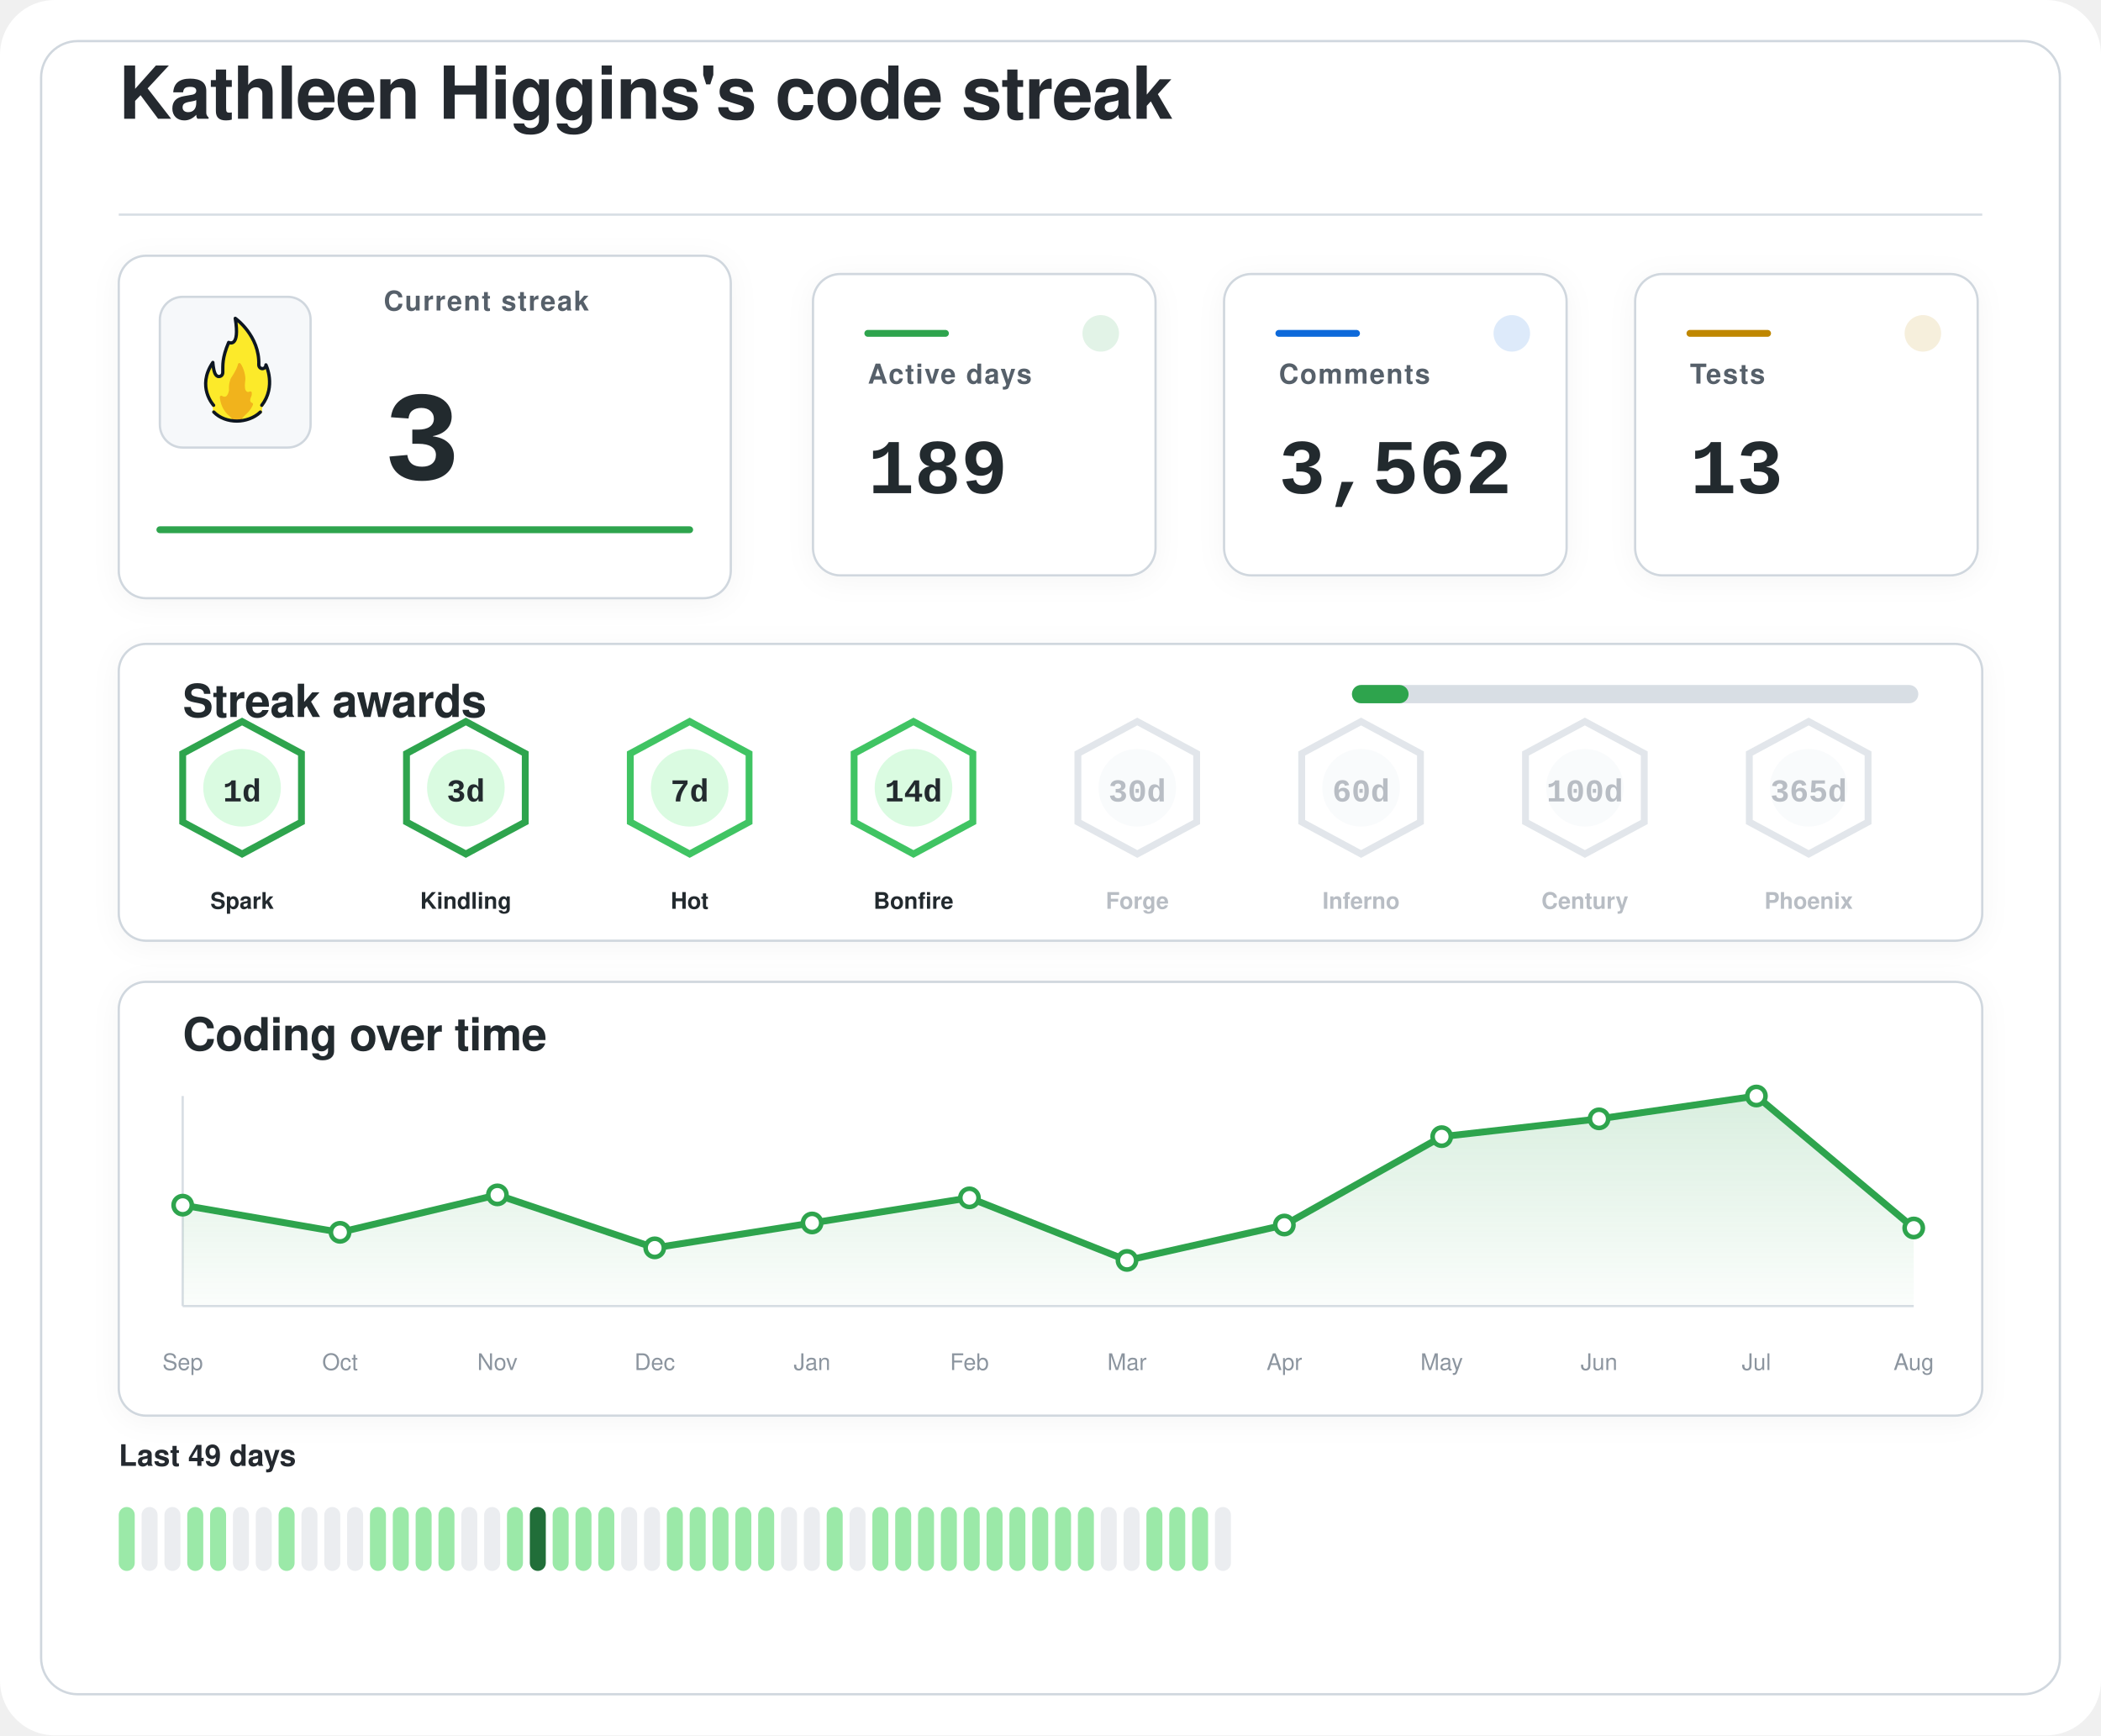
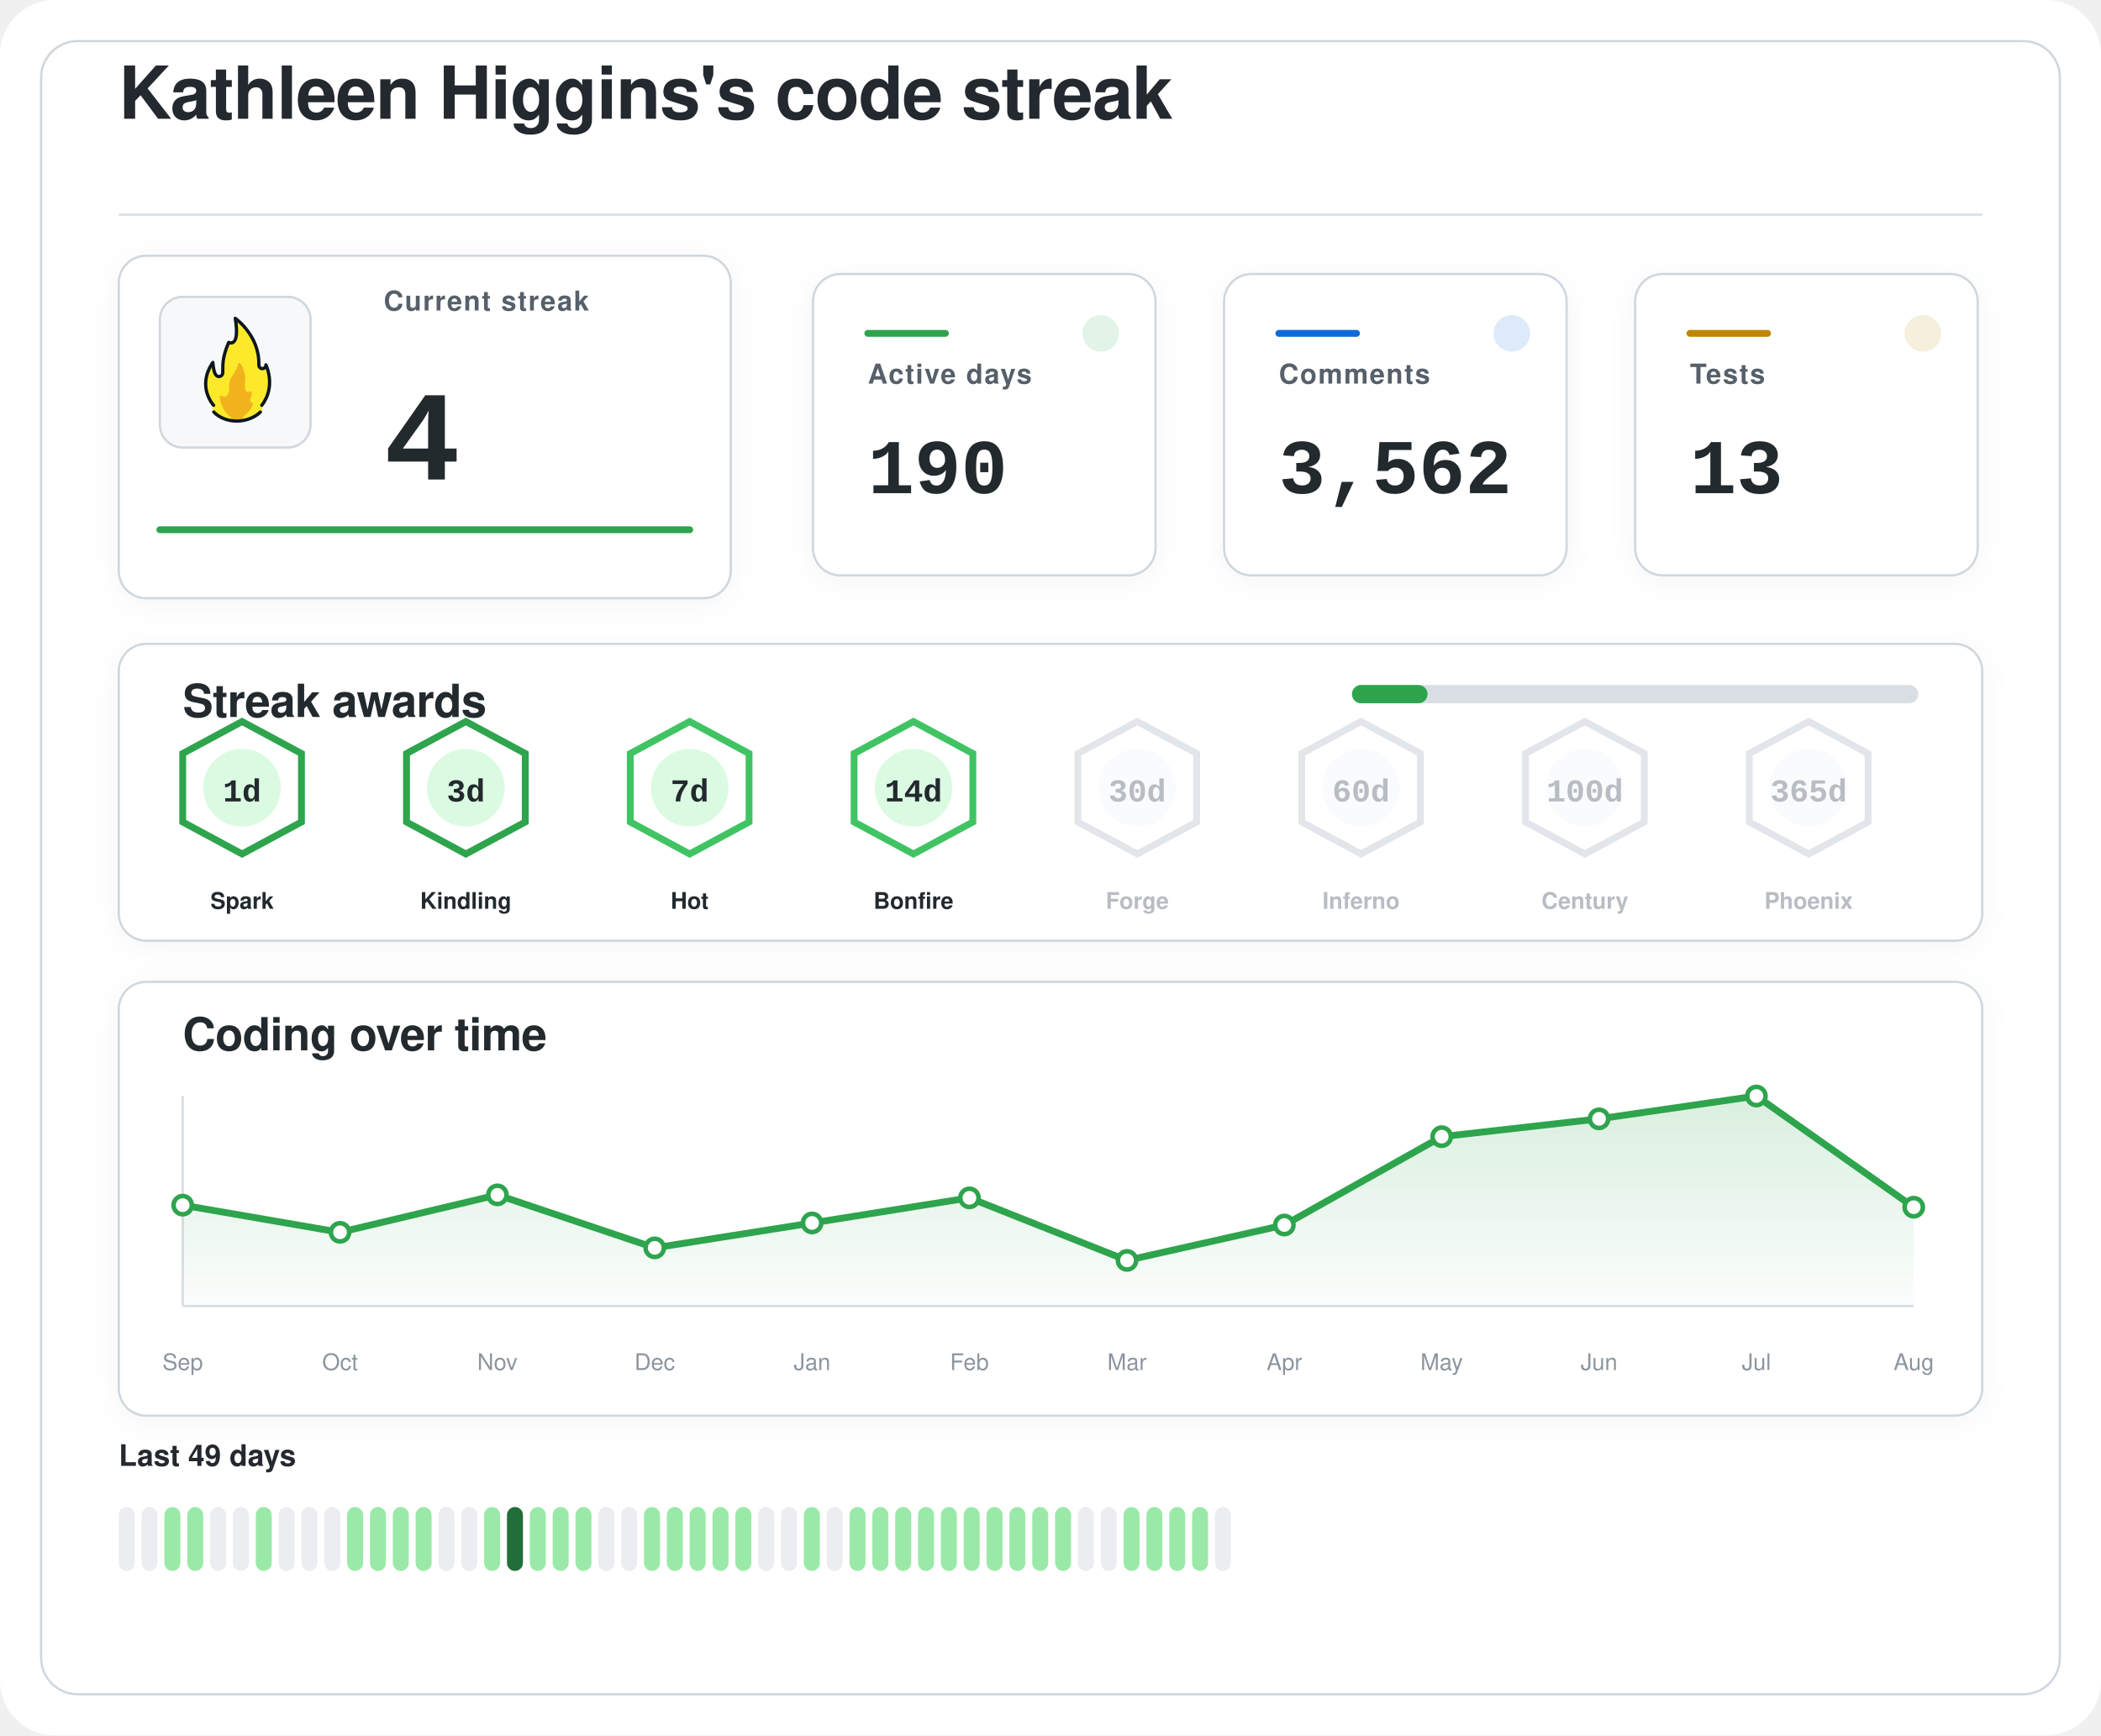
<svg xmlns="http://www.w3.org/2000/svg" width="920" height="760" viewBox="0 0 920 760" role="img" aria-labelledby="title desc">
  <defs>
    <filter id="softShadow" x="-20%" y="-20%" width="140%" height="140%">
      <feDropShadow dx="0" dy="2" stdDeviation="6" flood-color="#1f2328" flood-opacity="0.04" />
    </filter>
    <linearGradient id="chartWash" x1="0%" y1="0%" x2="0%" y2="100%">
      <stop offset="0%" stop-color="#2da44e" stop-opacity="0.18" />
      <stop offset="100%" stop-color="#2da44e" stop-opacity="0.02" />
    </linearGradient>
  </defs>
  <rect width="920" height="760" rx="24" fill="#ffffff" />
  <rect x="18" y="18" width="884" height="724" rx="16" fill="#ffffff" stroke="#d0d7de" stroke-width="1" />
  <g transform="translate(52 52)">
    <text x="0" y="0" fill="#24292f" font-family="-apple-system, BlinkMacSystemFont, 'Segoe UI', Helvetica, Arial, sans-serif" font-size="32" font-weight="600" letter-spacing="-0.4">
    Kathleen Higgins's code streak
  </text>
    <line x1="0" y1="42" x2="816" y2="42" stroke="#d8dee4" stroke-width="1" />
  </g>
  <g filter="url(#softShadow)">
    <rect x="52" y="112" width="268" height="150" rx="12" fill="#ffffff" stroke="#d0d7de" stroke-width="1" />
    <rect x="70" y="130" width="66" height="66" rx="10" fill="#f6f8fa" stroke="#d0d7de" stroke-width="1" />
    <g transform="translate(78 136) scale(0.7222)">
      <path fill="#FCEA2B" d="M51.334,58.302c7.563-9.789,4.032-21.872,2.446-25.569c-0.18-0.419-0.93-0.557-0.982-0.101c-0.122,1.08-0.406,2.361-2.004,1.974c-0.82-0.199-1.348-0.556-1.348-1.88c0.511-15.049-10.511-25.297-14.346-28.536c-0.51-0.431-1.267,0.029-1.159,0.704c2.456,15.335-1.608,14.285-3.099,13.819c-0.259-0.081-0.541,0.055-0.66,0.307c-4.588,9.701-3.411,14.265-3.519,17.445c0,0.257,0,0.687,0,0.958c0,1.746-1.415,2.582-2.561,2.071c-2.054-0.916-2.405-6.373-2.413-7.824c-0.004-0.683-0.809-0.879-1.202-0.332c-8.805,12.267-2.325,23.197-0.082,26.317c0.646,0.898,0.902,2.075,0.535,3.13c-0.041,0.118-0.09,0.235-0.146,0.349c-0.399,0.798,0.671,1.4,0.671,1.4c1.315,1.234,5.465,5.181,14.282,5.181c7.134-0,11.948-3.059,13.83-4.725c0.883-0.781,1.276-0.859,1.273-1.683C50.846,60.324,50.824,58.807,51.334,58.302" />
      <path fill="#F1B31C" d="M36.294,32.558c-0.295,1.461-1.32,4.002-4.207,8.35c-0.059,0.106-0.117,0.21-0.176,0.317c-0.309,0.689-1.355,3.341-1.062,7.051c-0,0.002-0.573,4.337-2.977,3.976c-0.509-0.077-0.921-0.251-1.254-0.477c-0.611-0.416-1.423,0.108-1.349,0.853c0.32,3.192,1.603,8.082,6.153,11.672c0,0,1.283,1.06,1.442,1.975c0.005,0.03,0.029,0.051,0.059,0.051l5.274,0c0.183,0,0.208-0.024,0.213-0.059c0.036-0.24,0.364-1.25,3.202-3.773c1.997-1.775,3.165-3.898,3.742-5.348c0.205-0.514-0.101-1.117-0.639-1.207c-0.344-0.057-0.713-0.36-1.013-1.184c-0.006-0.024-0.217-0.838,0.601-2.559c0.381-0.801,0.424-1.665,0.36-2.365c-0.058-0.632-0.723-0.998-1.282-0.716c-0.784,0.397-1.869,0.53-2.599-1.075c0,0-0.658-1.566-0.086-5.452c0.437-2.966-1.011-7.862-2.828-10.375C37.419,31.589,36.446,31.803,36.294,32.558z" />
      <path fill="none" stroke="#101820" stroke-linecap="round" stroke-linejoin="round" stroke-width="2" d="M21.63,61.556c3.479,3.611,8.67,5.475,13.992,5.475c5.055,0,10.708-1.962,14.241-5.468" />
      <path fill="none" stroke="#101820" stroke-linecap="round" stroke-linejoin="round" stroke-width="2" d="M21.511,57.456c0,0-10.532-11.201-0.455-25.979c0,0,0.197,4.059,1.255,6.582c0.483,1.036,1.212,1.957,2.349,1.957c1.335,0,2.418-0.897,2.418-2.571c0-0.26,0-0.672,0-0.918c0.105-3.1-0.525-7.666,3.571-17.19c0,0,7.037,3.784,3.991-14.612c0,0,14.88,10.442,14.276,28.217c0,1.269,0.968,2.298,2.162,2.298s2.162-1.029,2.162-2.298c0.075,0.134,6.322,13.078-2.514,24.515" />
    </g>
    <text x="168" y="136" fill="#57606a" font-family="-apple-system, BlinkMacSystemFont, 'Segoe UI', Helvetica, Arial, sans-serif" font-size="12" font-weight="600" letter-spacing="0.6">
    Current streak
  </text>
    <text x="168" y="210" fill="#24292f" font-family="ui-monospace, SFMono-Regular, 'SF Mono', Consolas, 'Liberation Mono', Menlo, monospace" font-size="56" font-weight="700">
-     3
+     4
  </text>
    <line x1="70" y1="232" x2="302" y2="232" stroke="#2da44e" stroke-width="3" stroke-linecap="round" />
  </g>
  <g filter="url(#softShadow)">
    <rect x="356" y="120" width="150" height="132" rx="12" fill="#ffffff" stroke="#d0d7de" stroke-width="1" />
    <circle cx="482" cy="146" r="8" fill="#2da44e" opacity="0.14" />
    <line x1="380" y1="146" x2="414" y2="146" stroke="#2da44e" stroke-width="3" stroke-linecap="round" />
    <text x="380" y="168" fill="#57606a" font-family="-apple-system, BlinkMacSystemFont, 'Segoe UI', Helvetica, Arial, sans-serif" font-size="12" font-weight="600" letter-spacing="0.6">
    Active days
  </text>
    <text x="380" y="216" fill="#24292f" font-family="ui-monospace, SFMono-Regular, 'SF Mono', Consolas, 'Liberation Mono', Menlo, monospace" font-size="34" font-weight="700">
-     189
+     190
  </text>
  </g>
  <g filter="url(#softShadow)">
    <rect x="536" y="120" width="150" height="132" rx="12" fill="#ffffff" stroke="#d0d7de" stroke-width="1" />
    <circle cx="662" cy="146" r="8" fill="#0969da" opacity="0.14" />
    <line x1="560" y1="146" x2="594" y2="146" stroke="#0969da" stroke-width="3" stroke-linecap="round" />
    <text x="560" y="168" fill="#57606a" font-family="-apple-system, BlinkMacSystemFont, 'Segoe UI', Helvetica, Arial, sans-serif" font-size="12" font-weight="600" letter-spacing="0.6">
    Comments
  </text>
    <text x="560" y="216" fill="#24292f" font-family="ui-monospace, SFMono-Regular, 'SF Mono', Consolas, 'Liberation Mono', Menlo, monospace" font-size="34" font-weight="700">
    3,562
  </text>
  </g>
  <g filter="url(#softShadow)">
    <rect x="716" y="120" width="150" height="132" rx="12" fill="#ffffff" stroke="#d0d7de" stroke-width="1" />
    <circle cx="842" cy="146" r="8" fill="#bf8700" opacity="0.14" />
    <line x1="740" y1="146" x2="774" y2="146" stroke="#bf8700" stroke-width="3" stroke-linecap="round" />
    <text x="740" y="168" fill="#57606a" font-family="-apple-system, BlinkMacSystemFont, 'Segoe UI', Helvetica, Arial, sans-serif" font-size="12" font-weight="600" letter-spacing="0.6">
    Tests
  </text>
    <text x="740" y="216" fill="#24292f" font-family="ui-monospace, SFMono-Regular, 'SF Mono', Consolas, 'Liberation Mono', Menlo, monospace" font-size="34" font-weight="700">
    13
  </text>
  </g>
  <g filter="url(#softShadow)">
    <rect x="52" y="282" width="816" height="130" rx="12" fill="#ffffff" stroke="#d0d7de" stroke-width="1" />
    <text x="80" y="314" fill="#24292f" font-family="-apple-system, BlinkMacSystemFont, 'Segoe UI', Helvetica, Arial, sans-serif" font-size="20" font-weight="600" letter-spacing="-0.2">
    Streak awards
  </text>
    <rect x="592" y="300" width="248" height="8" rx="4" fill="#d8dee4" />
-     <rect x="592" y="300" width="24.8" height="8" rx="4" fill="#2da44e" />
+     <rect x="592" y="300" width="33.1" height="8" rx="4" fill="#2da44e" />
    <g opacity="1">
      <path d="M106 316 L132 330 L132 360 L106 374 L80 360 L80 330 Z" fill="#ffffff" stroke="#2da44e" stroke-width="3" />
      <circle cx="106" cy="345" r="17" fill="#dafbe1" />
      <text x="106" y="351" text-anchor="middle" fill="#24292f" font-family="ui-monospace, SFMono-Regular, 'SF Mono', Consolas, 'Liberation Mono', Menlo, monospace" font-size="14" font-weight="800">
    1d
  </text>
      <text x="106" y="398" text-anchor="middle" fill="#24292f" font-family="-apple-system, BlinkMacSystemFont, 'Segoe UI', Helvetica, Arial, sans-serif" font-size="10" font-weight="700">
    Spark
  </text>
    </g>
    <g opacity="1">
      <path d="M204 316 L230 330 L230 360 L204 374 L178 360 L178 330 Z" fill="#ffffff" stroke="#2da44e" stroke-width="3" />
      <circle cx="204" cy="345" r="17" fill="#dafbe1" />
      <text x="204" y="351" text-anchor="middle" fill="#24292f" font-family="ui-monospace, SFMono-Regular, 'SF Mono', Consolas, 'Liberation Mono', Menlo, monospace" font-size="14" font-weight="800">
    3d
  </text>
      <text x="204" y="398" text-anchor="middle" fill="#24292f" font-family="-apple-system, BlinkMacSystemFont, 'Segoe UI', Helvetica, Arial, sans-serif" font-size="10" font-weight="700">
    Kindling
  </text>
    </g>
    <g opacity="1">
      <path d="M302 316 L328 330 L328 360 L302 374 L276 360 L276 330 Z" fill="#ffffff" stroke="#40c463" stroke-width="3" />
      <circle cx="302" cy="345" r="17" fill="#dafbe1" />
      <text x="302" y="351" text-anchor="middle" fill="#24292f" font-family="ui-monospace, SFMono-Regular, 'SF Mono', Consolas, 'Liberation Mono', Menlo, monospace" font-size="14" font-weight="800">
    7d
  </text>
      <text x="302" y="398" text-anchor="middle" fill="#24292f" font-family="-apple-system, BlinkMacSystemFont, 'Segoe UI', Helvetica, Arial, sans-serif" font-size="10" font-weight="700">
    Hot
  </text>
    </g>
    <g opacity="1">
      <path d="M400 316 L426 330 L426 360 L400 374 L374 360 L374 330 Z" fill="#ffffff" stroke="#40c463" stroke-width="3" />
      <circle cx="400" cy="345" r="17" fill="#dafbe1" />
      <text x="400" y="351" text-anchor="middle" fill="#24292f" font-family="ui-monospace, SFMono-Regular, 'SF Mono', Consolas, 'Liberation Mono', Menlo, monospace" font-size="14" font-weight="800">
    14d
  </text>
      <text x="400" y="398" text-anchor="middle" fill="#24292f" font-family="-apple-system, BlinkMacSystemFont, 'Segoe UI', Helvetica, Arial, sans-serif" font-size="10" font-weight="700">
    Bonfire
  </text>
    </g>
    <g opacity="0.62">
      <path d="M498 316 L524 330 L524 360 L498 374 L472 360 L472 330 Z" fill="#ffffff" stroke="#d0d7de" stroke-width="3" />
      <circle cx="498" cy="345" r="17" fill="#f6f8fa" />
      <text x="498" y="351" text-anchor="middle" fill="#8c959f" font-family="ui-monospace, SFMono-Regular, 'SF Mono', Consolas, 'Liberation Mono', Menlo, monospace" font-size="14" font-weight="800">
    30d
  </text>
      <text x="498" y="398" text-anchor="middle" fill="#8c959f" font-family="-apple-system, BlinkMacSystemFont, 'Segoe UI', Helvetica, Arial, sans-serif" font-size="10" font-weight="700">
    Forge
  </text>
    </g>
    <g opacity="0.62">
      <path d="M596 316 L622 330 L622 360 L596 374 L570 360 L570 330 Z" fill="#ffffff" stroke="#d0d7de" stroke-width="3" />
      <circle cx="596" cy="345" r="17" fill="#f6f8fa" />
      <text x="596" y="351" text-anchor="middle" fill="#8c959f" font-family="ui-monospace, SFMono-Regular, 'SF Mono', Consolas, 'Liberation Mono', Menlo, monospace" font-size="14" font-weight="800">
    60d
  </text>
      <text x="596" y="398" text-anchor="middle" fill="#8c959f" font-family="-apple-system, BlinkMacSystemFont, 'Segoe UI', Helvetica, Arial, sans-serif" font-size="10" font-weight="700">
    Inferno
  </text>
    </g>
    <g opacity="0.62">
      <path d="M694 316 L720 330 L720 360 L694 374 L668 360 L668 330 Z" fill="#ffffff" stroke="#d0d7de" stroke-width="3" />
      <circle cx="694" cy="345" r="17" fill="#f6f8fa" />
      <text x="694" y="351" text-anchor="middle" fill="#8c959f" font-family="ui-monospace, SFMono-Regular, 'SF Mono', Consolas, 'Liberation Mono', Menlo, monospace" font-size="14" font-weight="800">
    100d
  </text>
      <text x="694" y="398" text-anchor="middle" fill="#8c959f" font-family="-apple-system, BlinkMacSystemFont, 'Segoe UI', Helvetica, Arial, sans-serif" font-size="10" font-weight="700">
    Century
  </text>
    </g>
    <g opacity="0.62">
      <path d="M792 316 L818 330 L818 360 L792 374 L766 360 L766 330 Z" fill="#ffffff" stroke="#d0d7de" stroke-width="3" />
      <circle cx="792" cy="345" r="17" fill="#f6f8fa" />
      <text x="792" y="351" text-anchor="middle" fill="#8c959f" font-family="ui-monospace, SFMono-Regular, 'SF Mono', Consolas, 'Liberation Mono', Menlo, monospace" font-size="14" font-weight="800">
    365d
  </text>
      <text x="792" y="398" text-anchor="middle" fill="#8c959f" font-family="-apple-system, BlinkMacSystemFont, 'Segoe UI', Helvetica, Arial, sans-serif" font-size="10" font-weight="700">
    Phoenix
  </text>
    </g>
  </g>
  <g filter="url(#softShadow)">
    <rect x="52" y="430" width="816" height="190" rx="12" fill="#ffffff" stroke="#d0d7de" stroke-width="1" />
    <text x="80" y="460" fill="#24292f" font-family="-apple-system, BlinkMacSystemFont, 'Segoe UI', Helvetica, Arial, sans-serif" font-size="20" font-weight="600" letter-spacing="-0.2">
    Coding over time
  </text>
    <line x1="80" y1="572" x2="838" y2="572" stroke="#d8dee4" stroke-width="1" />
    <line x1="80" y1="480" x2="80" y2="572" stroke="#d8dee4" stroke-width="1" />
-     <path d="M 80,572 L 80.0,527.8 L 148.9,539.7 L 217.8,523.3 L 286.7,546.5 L 355.6,535.6 L 424.5,524.6 L 493.5,552.0 L 562.4,536.5 L 631.3,497.8 L 700.2,490.0 L 769.1,480.0 L 838.0,537.8 L 838,572 Z" fill="url(#chartWash)" />
-     <polyline points="80.0,527.8 148.9,539.7 217.8,523.3 286.7,546.5 355.6,535.6 424.5,524.6 493.5,552.0 562.4,536.5 631.3,497.8 700.2,490.0 769.1,480.0 838.0,537.8" fill="none" stroke="#2da44e" stroke-width="3" stroke-linecap="round" stroke-linejoin="round" />
+     <path d="M 80,572 L 80.0,527.8 L 148.9,539.7 L 217.8,523.3 L 286.7,546.5 L 355.6,535.6 L 424.5,524.6 L 493.5,552.0 L 562.4,536.5 L 631.3,497.8 L 700.2,490.0 L 769.1,480.0 L 838.0,528.7 L 838,572 Z" fill="url(#chartWash)" />
+     <polyline points="80.0,527.8 148.9,539.7 217.8,523.3 286.7,546.5 355.6,535.6 424.5,524.6 493.5,552.0 562.4,536.5 631.3,497.8 700.2,490.0 769.1,480.0 838.0,528.7" fill="none" stroke="#2da44e" stroke-width="3" stroke-linecap="round" stroke-linejoin="round" />
    <circle cx="80.0" cy="527.8" r="4" fill="#ffffff" stroke="#2da44e" stroke-width="2" />
    <circle cx="148.9" cy="539.7" r="4" fill="#ffffff" stroke="#2da44e" stroke-width="2" />
    <circle cx="217.8" cy="523.3" r="4" fill="#ffffff" stroke="#2da44e" stroke-width="2" />
    <circle cx="286.7" cy="546.5" r="4" fill="#ffffff" stroke="#2da44e" stroke-width="2" />
    <circle cx="355.6" cy="535.6" r="4" fill="#ffffff" stroke="#2da44e" stroke-width="2" />
    <circle cx="424.5" cy="524.6" r="4" fill="#ffffff" stroke="#2da44e" stroke-width="2" />
    <circle cx="493.5" cy="552.0" r="4" fill="#ffffff" stroke="#2da44e" stroke-width="2" />
    <circle cx="562.4" cy="536.5" r="4" fill="#ffffff" stroke="#2da44e" stroke-width="2" />
    <circle cx="631.3" cy="497.8" r="4" fill="#ffffff" stroke="#2da44e" stroke-width="2" />
    <circle cx="700.2" cy="490.0" r="4" fill="#ffffff" stroke="#2da44e" stroke-width="2" />
    <circle cx="769.1" cy="480.0" r="4" fill="#ffffff" stroke="#2da44e" stroke-width="2" />
-     <circle cx="838.0" cy="537.8" r="4" fill="#ffffff" stroke="#2da44e" stroke-width="2" />
+     <circle cx="838.0" cy="528.7" r="4" fill="#ffffff" stroke="#2da44e" stroke-width="2" />
    <text x="80.0" y="600" text-anchor="middle" fill="#8c959f" font-family="-apple-system, BlinkMacSystemFont, 'Segoe UI', Helvetica, Arial, sans-serif" font-size="10">Sep</text>
    <text x="148.9" y="600" text-anchor="middle" fill="#8c959f" font-family="-apple-system, BlinkMacSystemFont, 'Segoe UI', Helvetica, Arial, sans-serif" font-size="10">Oct</text>
    <text x="217.8" y="600" text-anchor="middle" fill="#8c959f" font-family="-apple-system, BlinkMacSystemFont, 'Segoe UI', Helvetica, Arial, sans-serif" font-size="10">Nov</text>
    <text x="286.7" y="600" text-anchor="middle" fill="#8c959f" font-family="-apple-system, BlinkMacSystemFont, 'Segoe UI', Helvetica, Arial, sans-serif" font-size="10">Dec</text>
    <text x="355.6" y="600" text-anchor="middle" fill="#8c959f" font-family="-apple-system, BlinkMacSystemFont, 'Segoe UI', Helvetica, Arial, sans-serif" font-size="10">Jan</text>
    <text x="424.5" y="600" text-anchor="middle" fill="#8c959f" font-family="-apple-system, BlinkMacSystemFont, 'Segoe UI', Helvetica, Arial, sans-serif" font-size="10">Feb</text>
    <text x="493.5" y="600" text-anchor="middle" fill="#8c959f" font-family="-apple-system, BlinkMacSystemFont, 'Segoe UI', Helvetica, Arial, sans-serif" font-size="10">Mar</text>
    <text x="562.4" y="600" text-anchor="middle" fill="#8c959f" font-family="-apple-system, BlinkMacSystemFont, 'Segoe UI', Helvetica, Arial, sans-serif" font-size="10">Apr</text>
    <text x="631.3" y="600" text-anchor="middle" fill="#8c959f" font-family="-apple-system, BlinkMacSystemFont, 'Segoe UI', Helvetica, Arial, sans-serif" font-size="10">May</text>
    <text x="700.2" y="600" text-anchor="middle" fill="#8c959f" font-family="-apple-system, BlinkMacSystemFont, 'Segoe UI', Helvetica, Arial, sans-serif" font-size="10">Jun</text>
    <text x="769.1" y="600" text-anchor="middle" fill="#8c959f" font-family="-apple-system, BlinkMacSystemFont, 'Segoe UI', Helvetica, Arial, sans-serif" font-size="10">Jul</text>
    <text x="838.0" y="600" text-anchor="middle" fill="#8c959f" font-family="-apple-system, BlinkMacSystemFont, 'Segoe UI', Helvetica, Arial, sans-serif" font-size="10">Aug</text>
  </g>
  <g>
    <text x="52" y="642" fill="#24292f" font-family="-apple-system, BlinkMacSystemFont, 'Segoe UI', Helvetica, Arial, sans-serif" font-size="13" font-weight="600">
    Last 49 days
  </text>
-     <rect x="52" y="660" width="7" height="28" rx="3.5" fill="#9be9a8" />
+     <rect x="52" y="660" width="7" height="28" rx="3.5" fill="#ebedf0" />
    <rect x="62" y="660" width="7" height="28" rx="3.5" fill="#ebedf0" />
-     <rect x="72" y="660" width="7" height="28" rx="3.5" fill="#ebedf0" />
+     <rect x="72" y="660" width="7" height="28" rx="3.5" fill="#9be9a8" />
    <rect x="82" y="660" width="7" height="28" rx="3.5" fill="#9be9a8" />
-     <rect x="92" y="660" width="7" height="28" rx="3.5" fill="#9be9a8" />
+     <rect x="92" y="660" width="7" height="28" rx="3.5" fill="#ebedf0" />
    <rect x="102" y="660" width="7" height="28" rx="3.5" fill="#ebedf0" />
-     <rect x="112" y="660" width="7" height="28" rx="3.5" fill="#ebedf0" />
-     <rect x="122" y="660" width="7" height="28" rx="3.5" fill="#9be9a8" />
+     <rect x="112" y="660" width="7" height="28" rx="3.5" fill="#9be9a8" />
+     <rect x="122" y="660" width="7" height="28" rx="3.5" fill="#ebedf0" />
    <rect x="132" y="660" width="7" height="28" rx="3.5" fill="#ebedf0" />
    <rect x="142" y="660" width="7" height="28" rx="3.5" fill="#ebedf0" />
-     <rect x="152" y="660" width="7" height="28" rx="3.5" fill="#ebedf0" />
+     <rect x="152" y="660" width="7" height="28" rx="3.5" fill="#9be9a8" />
    <rect x="162" y="660" width="7" height="28" rx="3.5" fill="#9be9a8" />
    <rect x="172" y="660" width="7" height="28" rx="3.5" fill="#9be9a8" />
    <rect x="182" y="660" width="7" height="28" rx="3.5" fill="#9be9a8" />
-     <rect x="192" y="660" width="7" height="28" rx="3.5" fill="#9be9a8" />
+     <rect x="192" y="660" width="7" height="28" rx="3.5" fill="#ebedf0" />
    <rect x="202" y="660" width="7" height="28" rx="3.5" fill="#ebedf0" />
-     <rect x="212" y="660" width="7" height="28" rx="3.5" fill="#ebedf0" />
-     <rect x="222" y="660" width="7" height="28" rx="3.5" fill="#9be9a8" />
-     <rect x="232" y="660" width="7" height="28" rx="3.5" fill="#216e39" />
+     <rect x="212" y="660" width="7" height="28" rx="3.5" fill="#9be9a8" />
+     <rect x="222" y="660" width="7" height="28" rx="3.5" fill="#216e39" />
+     <rect x="232" y="660" width="7" height="28" rx="3.5" fill="#9be9a8" />
    <rect x="242" y="660" width="7" height="28" rx="3.5" fill="#9be9a8" />
    <rect x="252" y="660" width="7" height="28" rx="3.5" fill="#9be9a8" />
-     <rect x="262" y="660" width="7" height="28" rx="3.5" fill="#9be9a8" />
+     <rect x="262" y="660" width="7" height="28" rx="3.5" fill="#ebedf0" />
    <rect x="272" y="660" width="7" height="28" rx="3.5" fill="#ebedf0" />
-     <rect x="282" y="660" width="7" height="28" rx="3.5" fill="#ebedf0" />
+     <rect x="282" y="660" width="7" height="28" rx="3.5" fill="#9be9a8" />
    <rect x="292" y="660" width="7" height="28" rx="3.5" fill="#9be9a8" />
    <rect x="302" y="660" width="7" height="28" rx="3.5" fill="#9be9a8" />
    <rect x="312" y="660" width="7" height="28" rx="3.5" fill="#9be9a8" />
    <rect x="322" y="660" width="7" height="28" rx="3.5" fill="#9be9a8" />
-     <rect x="332" y="660" width="7" height="28" rx="3.5" fill="#9be9a8" />
+     <rect x="332" y="660" width="7" height="28" rx="3.5" fill="#ebedf0" />
    <rect x="342" y="660" width="7" height="28" rx="3.5" fill="#ebedf0" />
-     <rect x="352" y="660" width="7" height="28" rx="3.5" fill="#ebedf0" />
-     <rect x="362" y="660" width="7" height="28" rx="3.5" fill="#9be9a8" />
-     <rect x="372" y="660" width="7" height="28" rx="3.5" fill="#ebedf0" />
+     <rect x="352" y="660" width="7" height="28" rx="3.5" fill="#9be9a8" />
+     <rect x="362" y="660" width="7" height="28" rx="3.5" fill="#ebedf0" />
+     <rect x="372" y="660" width="7" height="28" rx="3.5" fill="#9be9a8" />
    <rect x="382" y="660" width="7" height="28" rx="3.5" fill="#9be9a8" />
    <rect x="392" y="660" width="7" height="28" rx="3.5" fill="#9be9a8" />
    <rect x="402" y="660" width="7" height="28" rx="3.5" fill="#9be9a8" />
    <rect x="412" y="660" width="7" height="28" rx="3.5" fill="#9be9a8" />
    <rect x="422" y="660" width="7" height="28" rx="3.5" fill="#9be9a8" />
    <rect x="432" y="660" width="7" height="28" rx="3.5" fill="#9be9a8" />
    <rect x="442" y="660" width="7" height="28" rx="3.5" fill="#9be9a8" />
    <rect x="452" y="660" width="7" height="28" rx="3.5" fill="#9be9a8" />
    <rect x="462" y="660" width="7" height="28" rx="3.5" fill="#9be9a8" />
-     <rect x="472" y="660" width="7" height="28" rx="3.5" fill="#9be9a8" />
+     <rect x="472" y="660" width="7" height="28" rx="3.5" fill="#ebedf0" />
    <rect x="482" y="660" width="7" height="28" rx="3.5" fill="#ebedf0" />
-     <rect x="492" y="660" width="7" height="28" rx="3.5" fill="#ebedf0" />
+     <rect x="492" y="660" width="7" height="28" rx="3.5" fill="#9be9a8" />
    <rect x="502" y="660" width="7" height="28" rx="3.5" fill="#9be9a8" />
    <rect x="512" y="660" width="7" height="28" rx="3.5" fill="#9be9a8" />
    <rect x="522" y="660" width="7" height="28" rx="3.5" fill="#9be9a8" />
    <rect x="532" y="660" width="7" height="28" rx="3.5" fill="#ebedf0" />
  </g>
</svg>
